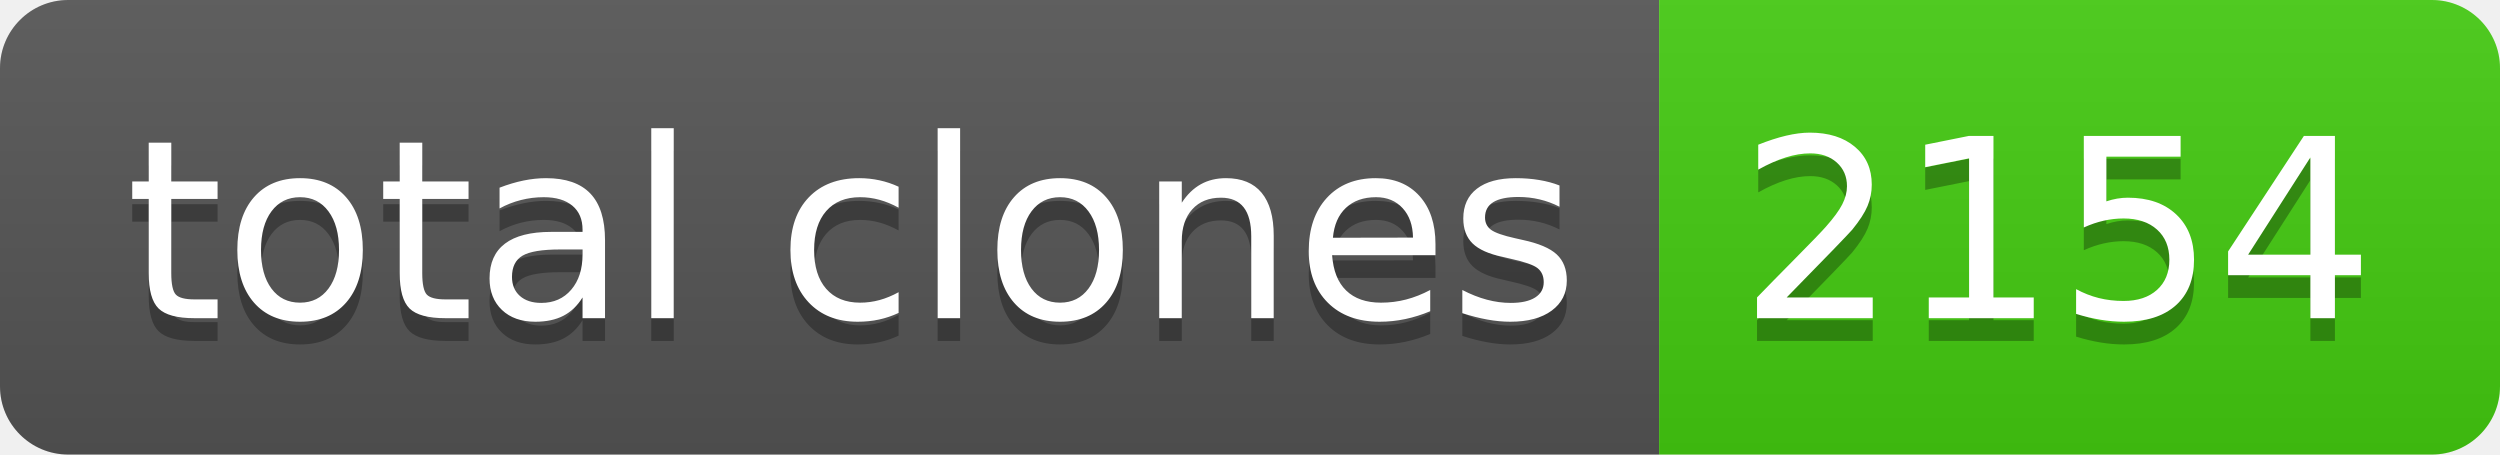
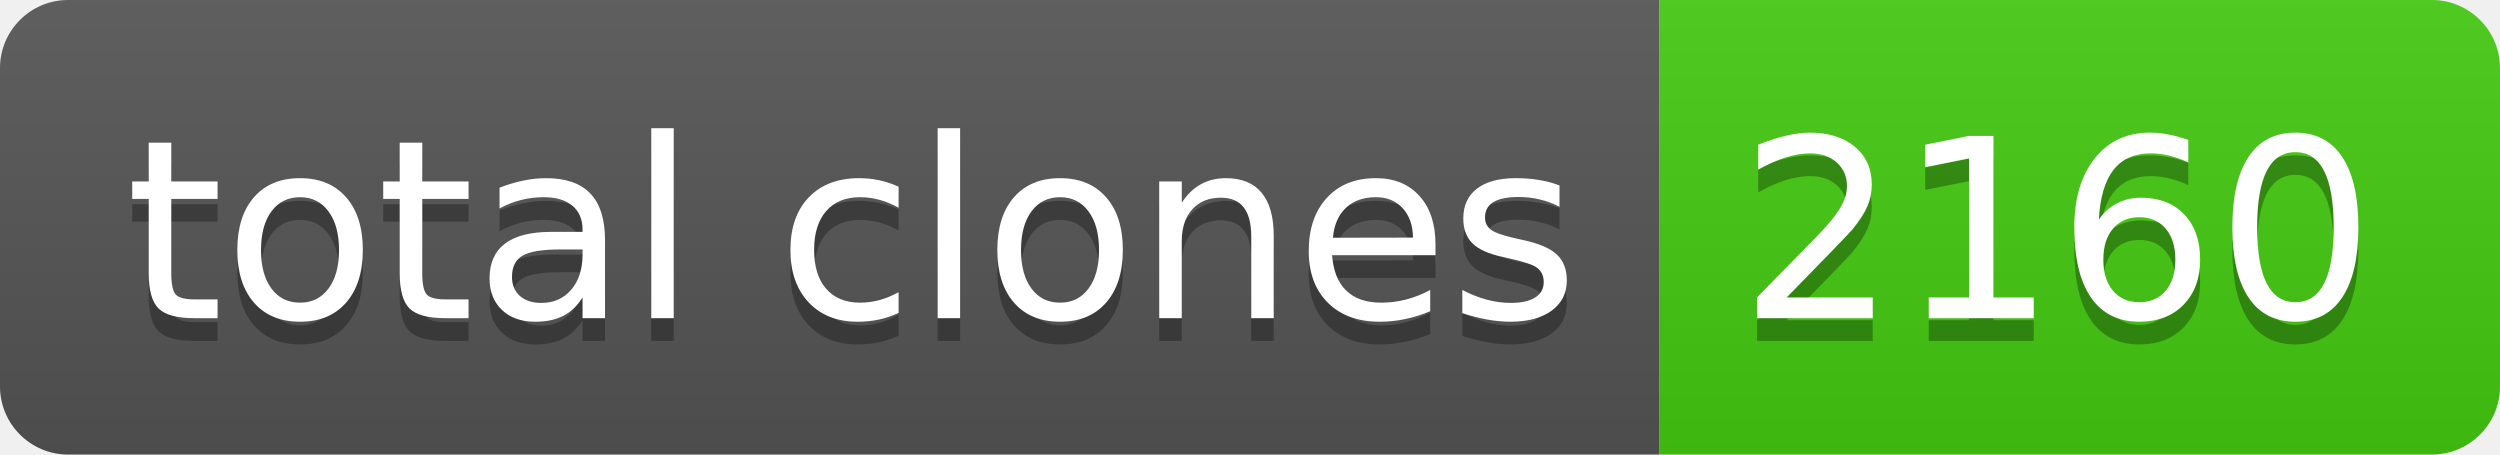
- <svg xmlns="http://www.w3.org/2000/svg" width="110" height="20" role="img" aria-label="total clones: 2154">
+ <svg xmlns="http://www.w3.org/2000/svg" width="110" height="20" role="img" aria-label="total clones: 2160">
  <linearGradient id="s" x2="0" y2="100%">
    <stop offset="0" stop-color="#bbb" stop-opacity=".1" />
    <stop offset="1" stop-opacity=".1" />
  </linearGradient>
  <clipPath id="r">
    <rect width="110" height="20" rx="3" fill="#fff" />
  </clipPath>
  <g clip-path="url(#r)">
    <rect width="73" height="20" fill="#555" />
    <rect x="73" width="37" height="20" fill="#4c1" />
    <rect width="110" height="20" fill="url(#s)" />
  </g>
  <g fill="#fff" text-anchor="middle" font-family="Verdana,Geneva,DejaVu Sans,sans-serif" text-rendering="geometricPrecision" font-size="110">
    <text aria-hidden="true" x="375" y="150" fill="#010101" fill-opacity=".3" transform="scale(.1)" textLength="630">total clones</text>
    <text x="375" y="140" transform="scale(.1)" fill="#fff" textLength="630">total clones</text>
-     <text aria-hidden="true" x="905" y="150" fill="#010101" fill-opacity=".3" transform="scale(.1)" textLength="270">2154</text>
-     <text x="905" y="140" transform="scale(.1)" fill="#fff" textLength="270">2154</text>
+     <text aria-hidden="true" x="905" y="150" fill="#010101" fill-opacity=".3" transform="scale(.1)" textLength="270">2160</text>
+     <text x="905" y="140" transform="scale(.1)" fill="#fff" textLength="270">2160</text>
  </g>
</svg>
